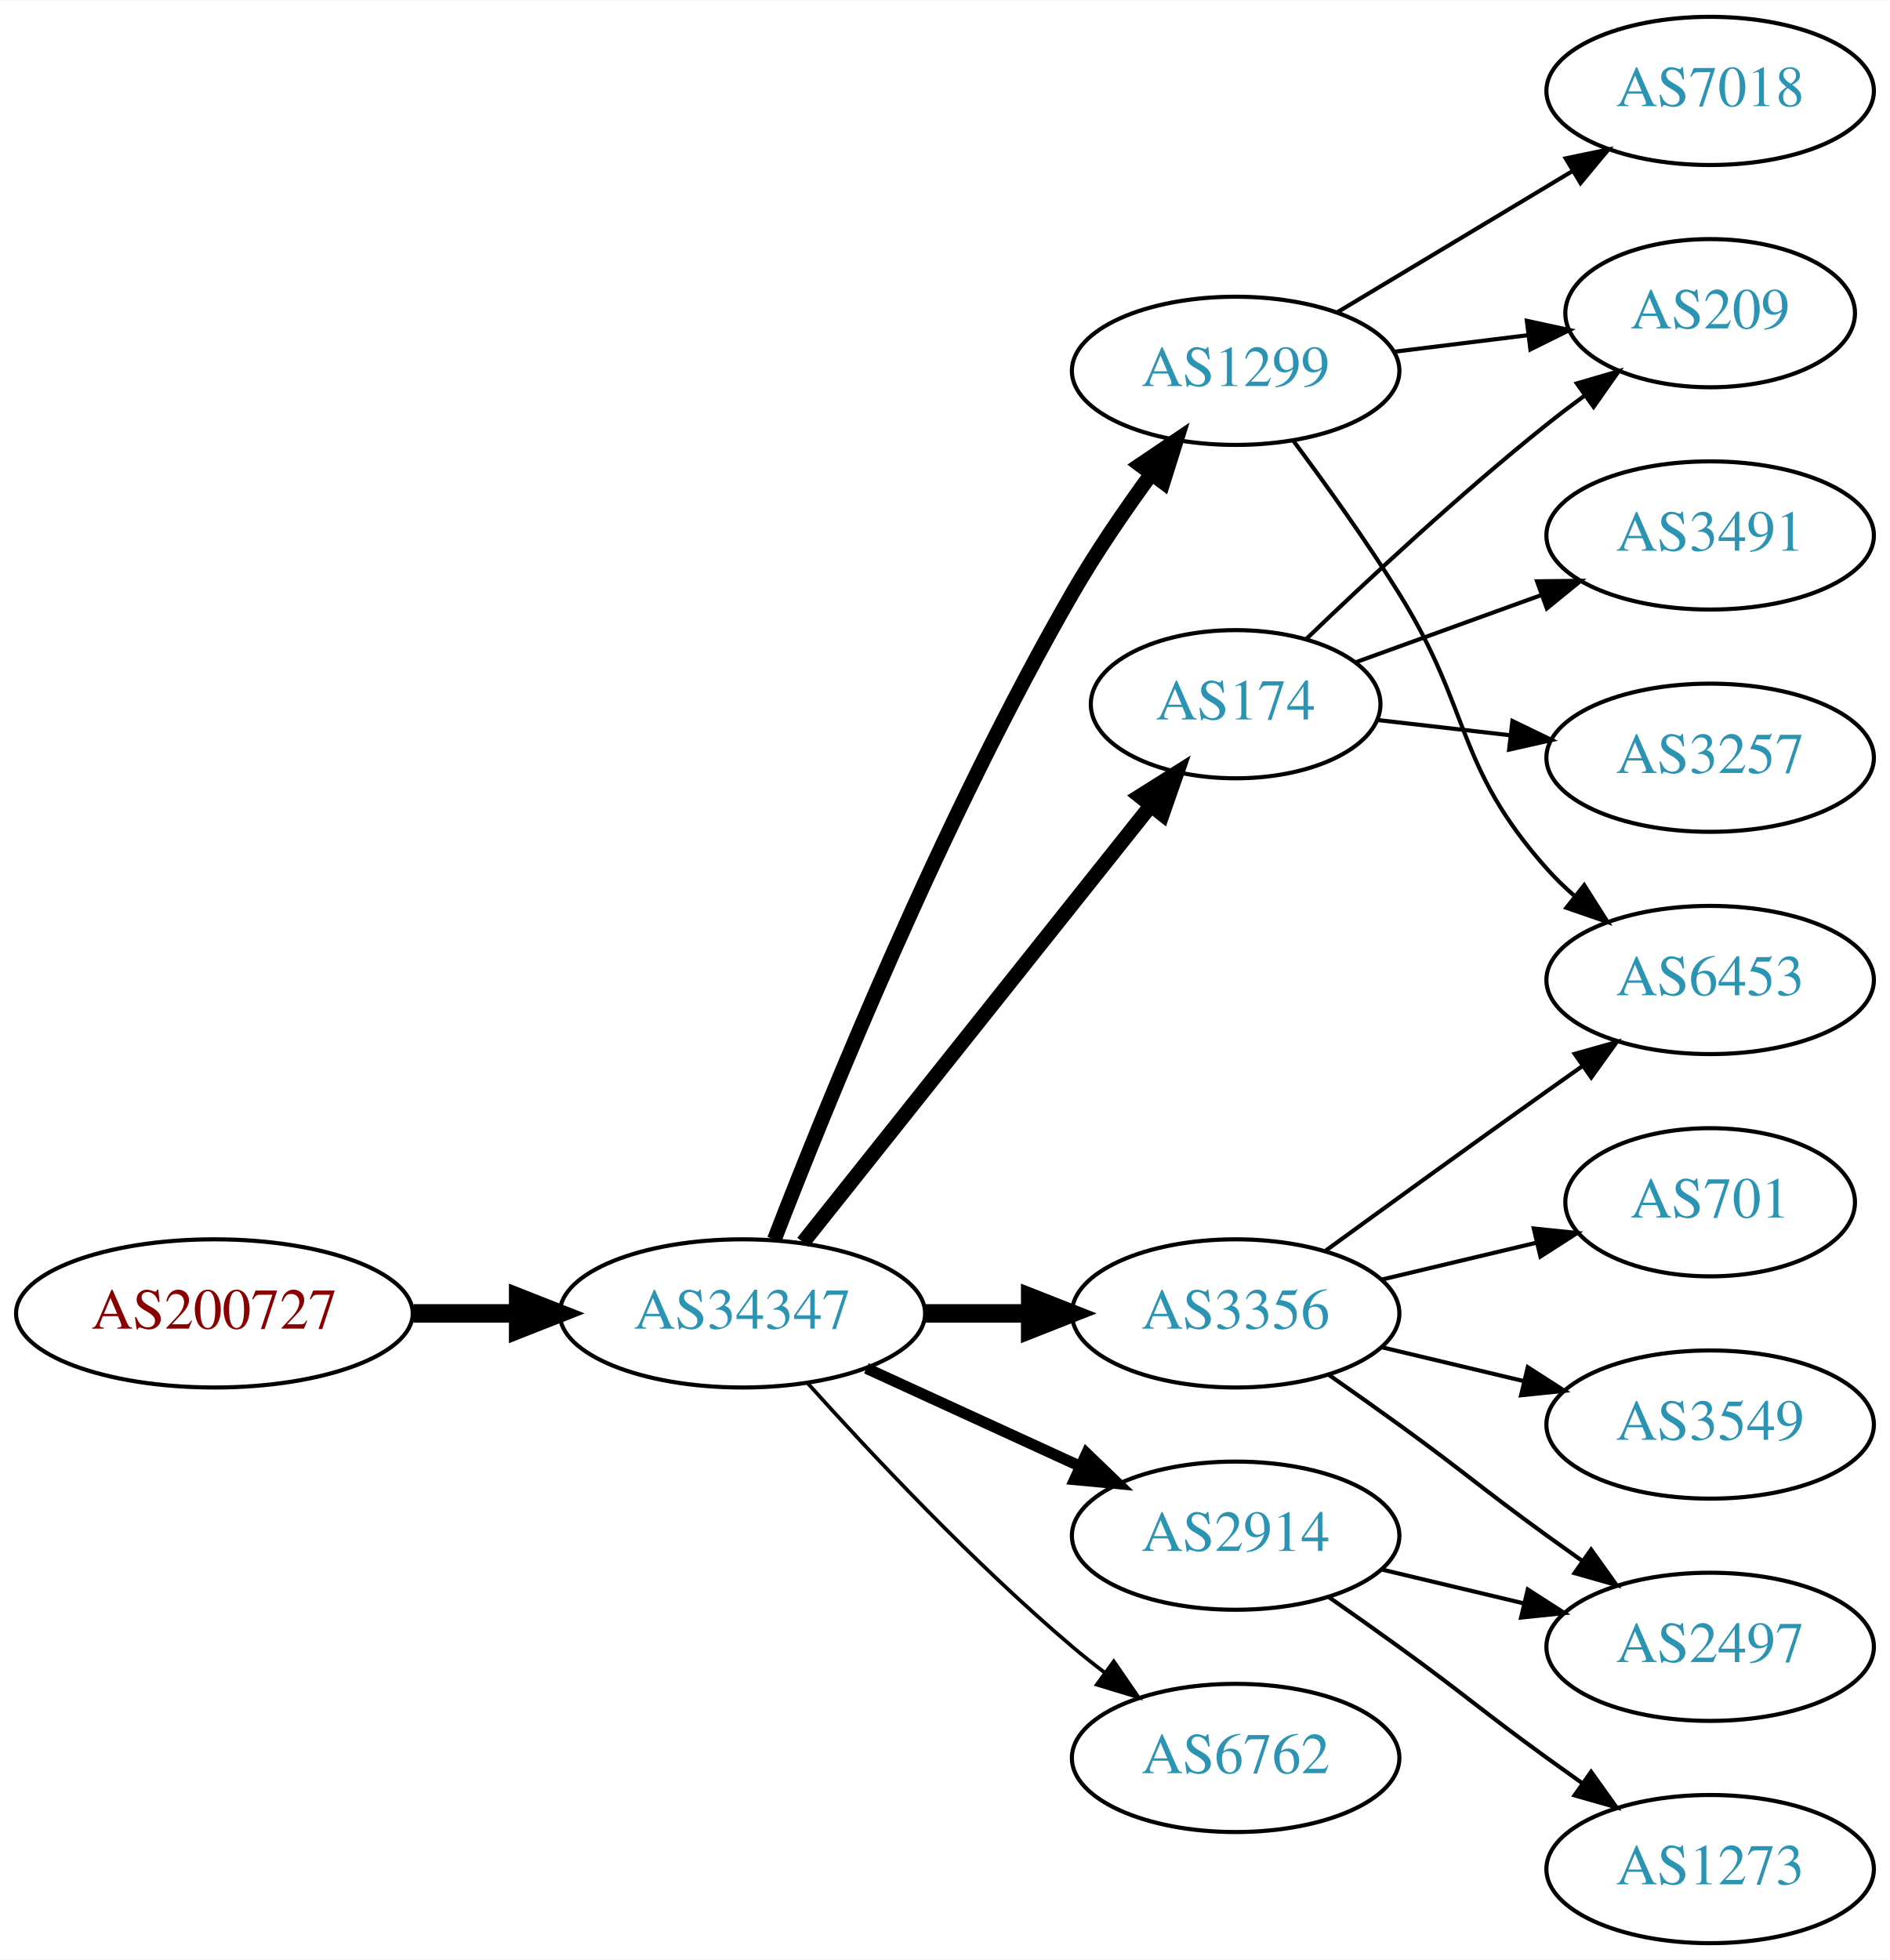
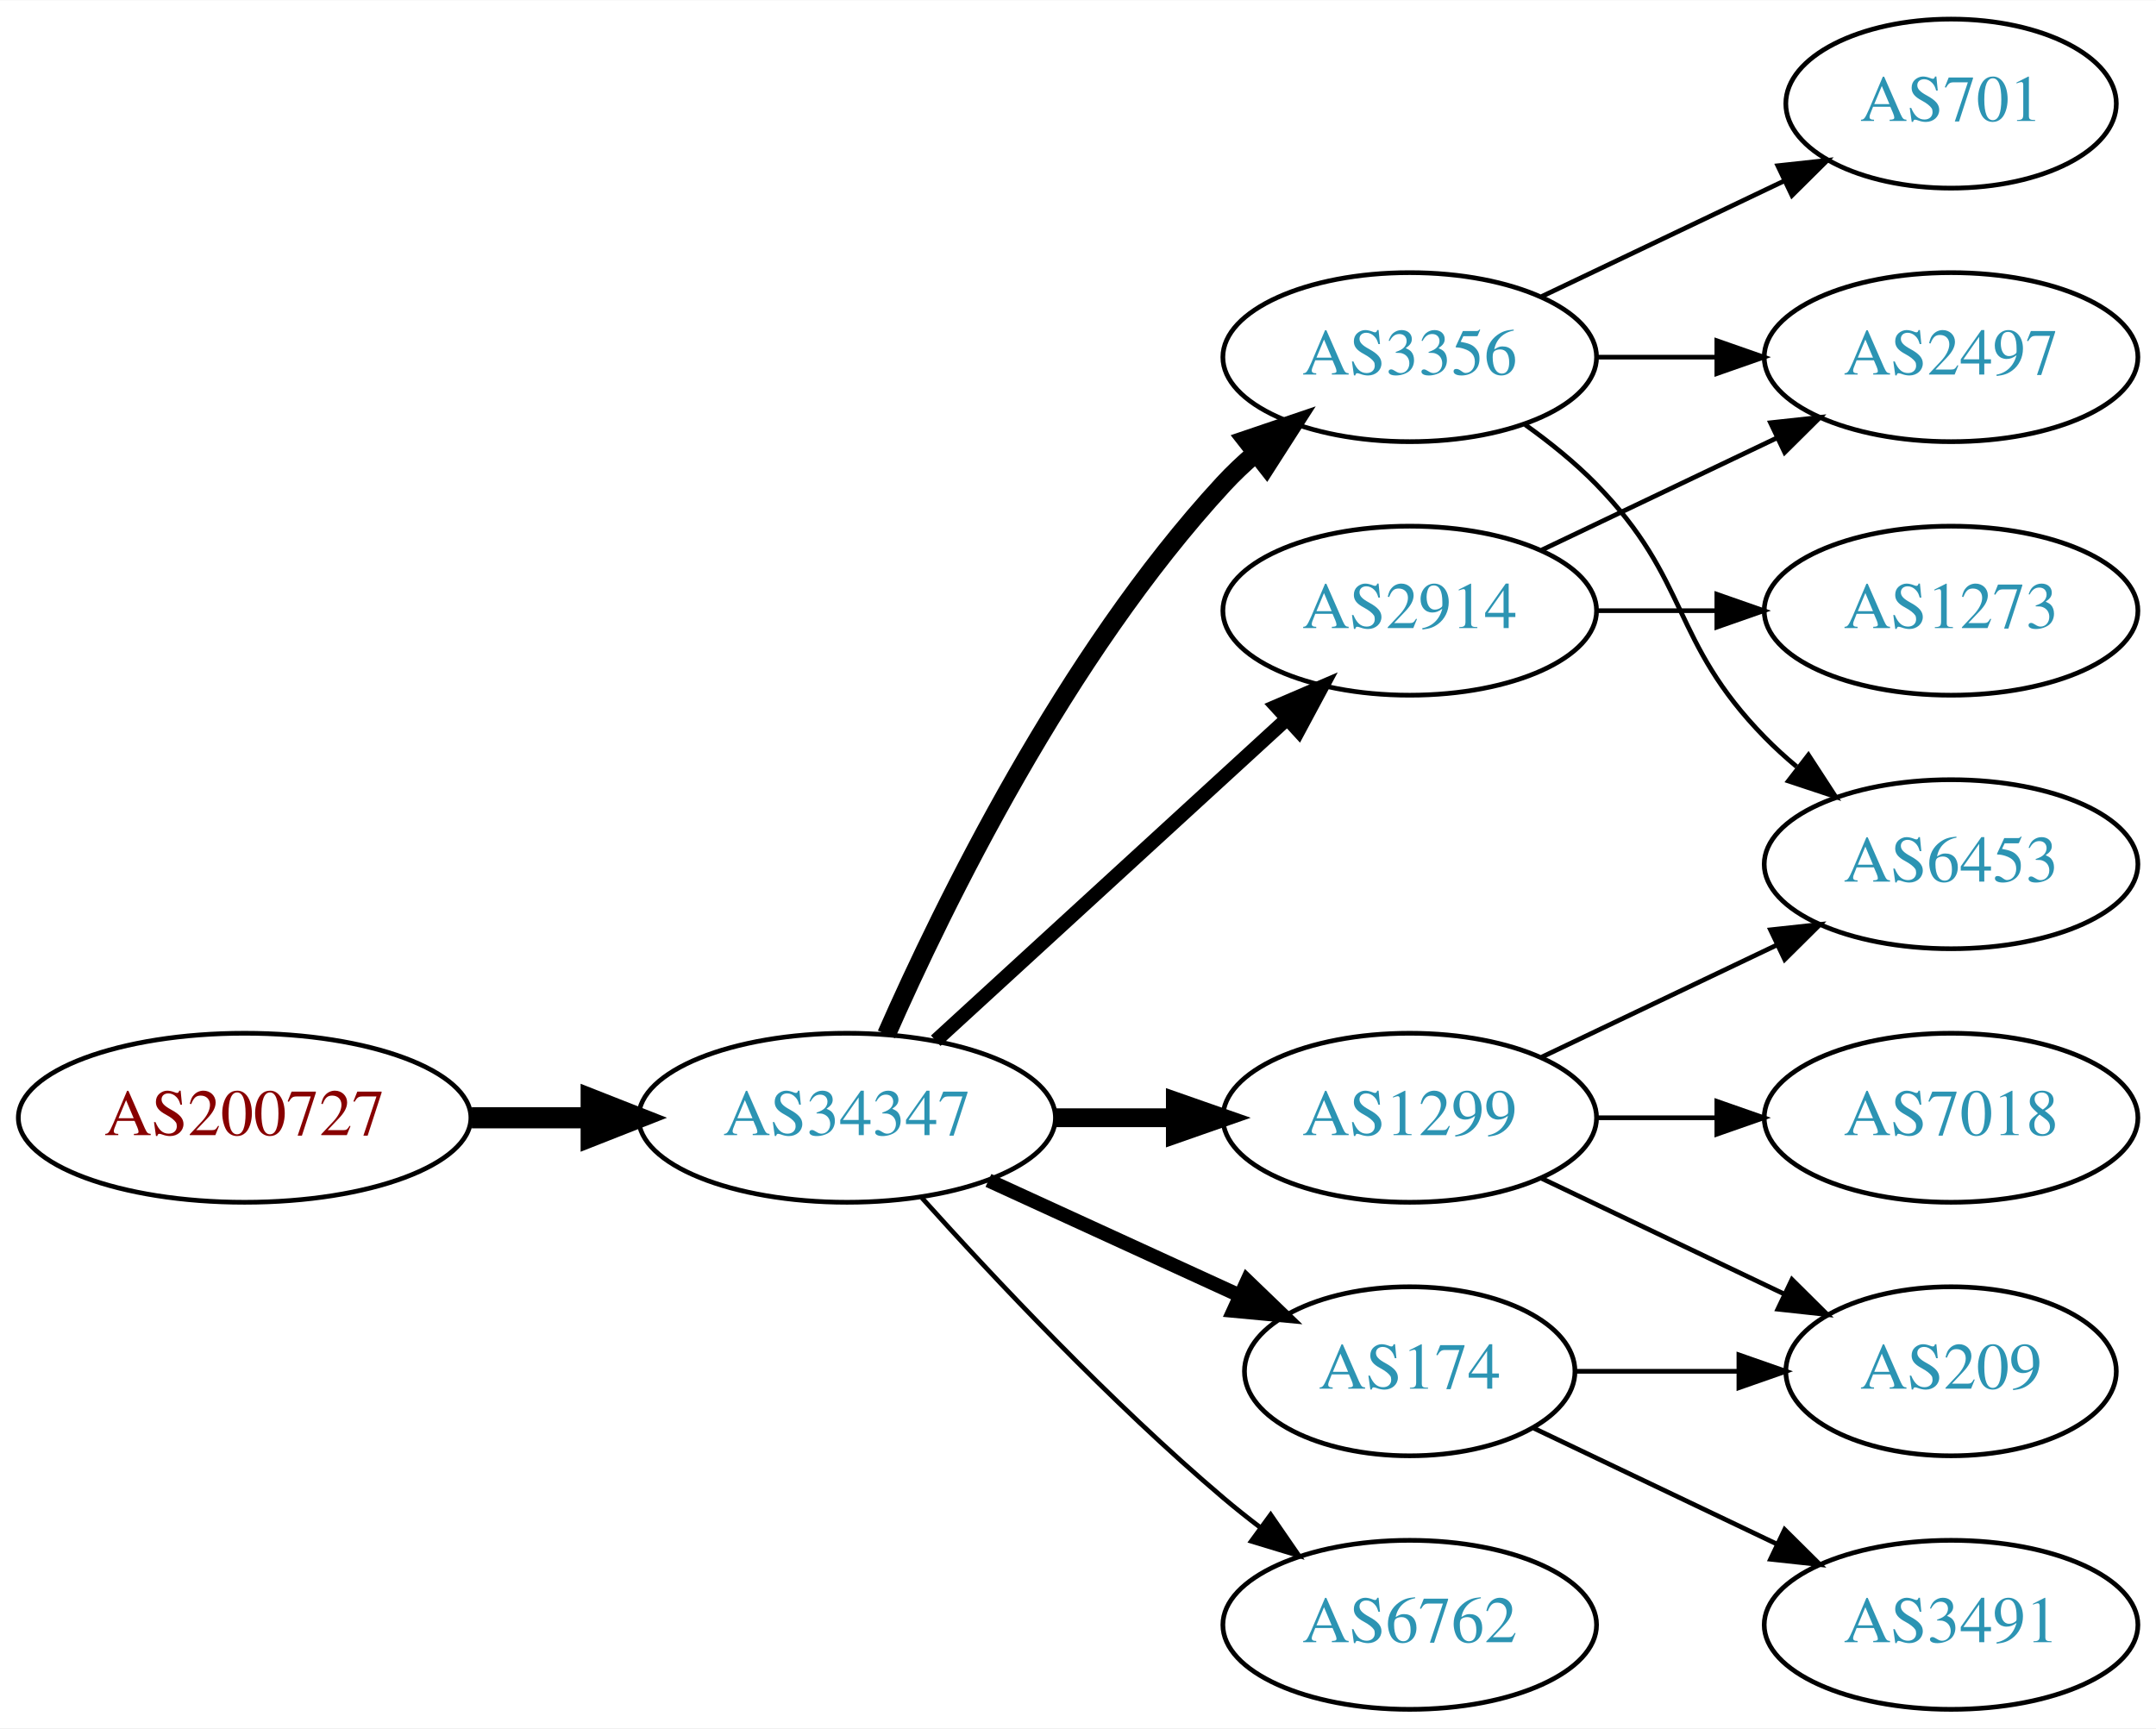
- <svg xmlns="http://www.w3.org/2000/svg" xmlns:xlink="http://www.w3.org/1999/xlink" width="459pt" height="476pt" viewBox="0.00 0.00 459.17 476.00">
-   <g id="graph0" class="graph" transform="scale(1 1) rotate(0) translate(4 472)">
-     <polygon fill="white" stroke="none" points="-4,4 -4,-472 455.17,-472 455.17,4 -4,4" />
+ <svg xmlns="http://www.w3.org/2000/svg" xmlns:xlink="http://www.w3.org/1999/xlink" width="459pt" height="368pt" viewBox="0.00 0.00 459.17 368.00">
+   <g id="graph0" class="graph" transform="scale(1 1) rotate(0) translate(4 364)">
+     <polygon fill="white" stroke="none" points="-4,4 -4,-364 455.17,-364 455.17,4 -4,4" />
    <g id="node1" class="node">
      <g id="a_node1">
        <a xlink:href="/asn/200727" xlink:title="AS200727 ~ Kommunalbetriebe Rinn GmbH [AT]">
-           <ellipse fill="#ffffff" stroke="black" cx="48.096" cy="-153" rx="48.192" ry="18" />
-           <text text-anchor="middle" x="48.096" y="-149.3" font-family="Times,serif" font-size="14.00" fill="#880000">AS200727</text>
+           <ellipse fill="#ffffff" stroke="black" cx="48.096" cy="-126" rx="48.192" ry="18" />
+           <text text-anchor="middle" x="48.096" y="-122.3" font-family="Times,serif" font-size="14.00" fill="#880000">AS200727</text>
        </a>
      </g>
    </g>
    <g id="node2" class="node">
      <g id="a_node2">
        <a xlink:href="/asn/34347" xlink:title="AS34347 ~ HALLAG Kommunal GmbH [AT]">
-           <ellipse fill="#ffffff" stroke="black" cx="176.388" cy="-153" rx="44.393" ry="18" />
-           <text text-anchor="middle" x="176.388" y="-149.3" font-family="Times,serif" font-size="14.00" fill="#2c94b3">AS34347</text>
+           <ellipse fill="#ffffff" stroke="black" cx="176.388" cy="-126" rx="44.393" ry="18" />
+           <text text-anchor="middle" x="176.388" y="-122.3" font-family="Times,serif" font-size="14.00" fill="#2c94b3">AS34347</text>
        </a>
      </g>
    </g>
    <g id="edge1" class="edge">
-       <path fill="none" stroke="black" stroke-width="4.5" d="M96.481,-153C104.742,-153 113.386,-153 121.799,-153" />
-       <polygon fill="black" stroke="black" stroke-width="4.5" points="121.904,-156.938 131.904,-153 121.904,-149.063 121.904,-156.938" />
+       <path fill="none" stroke="black" stroke-width="4.5" d="M96.481,-126C104.742,-126 113.386,-126 121.799,-126" />
+       <polygon fill="black" stroke="black" stroke-width="4.5" points="121.904,-129.938 131.904,-126 121.904,-122.063 121.904,-129.938" />
    </g>
    <g id="node3" class="node">
      <g id="a_node3">
-         <a xlink:href="/asn/1299" xlink:title="AS1299 ~ Telia Carrier [EU]">
-           <ellipse fill="#ffffff" stroke="black" cx="296.23" cy="-382" rx="39.794" ry="18" />
-           <text text-anchor="middle" x="296.23" y="-378.3" font-family="Times,serif" font-size="14.00" fill="#2c94b3">AS1299</text>
+         <a xlink:href="/asn/2914" xlink:title="AS2914 ~ NTT America, Inc. [US]">
+           <ellipse fill="#ffffff" stroke="black" cx="296.23" cy="-234" rx="39.794" ry="18" />
+           <text text-anchor="middle" x="296.23" y="-230.3" font-family="Times,serif" font-size="14.00" fill="#2c94b3">AS2914</text>
        </a>
      </g>
    </g>
    <g id="edge2" class="edge">
-       <path fill="none" stroke="black" stroke-width="3.6" d="M184.154,-170.953C196.639,-203.3 224.932,-273.11 256.584,-328 262.257,-337.839 269.287,-348.102 275.79,-357.006" />
-       <polygon fill="black" stroke="black" stroke-width="3.6" points="273.017,-359.143 281.801,-365.068 278.629,-354.959 273.017,-359.143" />
+       <path fill="none" stroke="black" stroke-width="3" d="M195.285,-142.403C215.214,-160.667 247.571,-190.322 270.048,-210.921" />
+       <polygon fill="black" stroke="black" stroke-width="3" points="267.813,-213.62 277.55,-217.797 272.543,-208.46 267.813,-213.62" />
    </g>
    <g id="node4" class="node">
      <g id="a_node4">
-         <a xlink:href="/asn/2914" xlink:title="AS2914 ~ NTT America, Inc. [US]">
-           <ellipse fill="#ffffff" stroke="black" cx="296.23" cy="-99" rx="39.794" ry="18" />
-           <text text-anchor="middle" x="296.23" y="-95.3" font-family="Times,serif" font-size="14.00" fill="#2c94b3">AS2914</text>
+         <a xlink:href="/asn/3356" xlink:title="AS3356 ~ Level 3 Parent, LLC [US]">
+           <ellipse fill="#ffffff" stroke="black" cx="296.23" cy="-288" rx="39.794" ry="18" />
+           <text text-anchor="middle" x="296.23" y="-284.3" font-family="Times,serif" font-size="14.00" fill="#2c94b3">AS3356</text>
        </a>
      </g>
    </g>
    <g id="edge3" class="edge">
-       <path fill="none" stroke="black" stroke-width="2.7" d="M206.517,-139.652C222.128,-132.498 241.526,-123.609 258.198,-115.97" />
-       <polygon fill="black" stroke="black" stroke-width="2.7" points="260.017,-118.986 267.65,-111.638 257.101,-112.622 260.017,-118.986" />
+       <path fill="none" stroke="black" stroke-width="4" d="M184.803,-143.761C196.872,-171.183 222.843,-224.473 256.584,-261 258.614,-263.198 260.853,-265.319 263.199,-267.34" />
+       <polygon fill="black" stroke="black" stroke-width="4" points="261.411,-270.386 271.443,-273.794 265.726,-264.874 261.411,-270.386" />
    </g>
    <g id="node5" class="node">
      <g id="a_node5">
-         <a xlink:href="/asn/3356" xlink:title="AS3356 ~ Level 3 Parent, LLC [US]">
-           <ellipse fill="#ffffff" stroke="black" cx="296.23" cy="-153" rx="39.794" ry="18" />
-           <text text-anchor="middle" x="296.23" y="-149.3" font-family="Times,serif" font-size="14.00" fill="#2c94b3">AS3356</text>
+         <a xlink:href="/asn/174" xlink:title="AS174 ~ Cogent Communications [US]">
+           <ellipse fill="#ffffff" stroke="black" cx="296.23" cy="-72" rx="35.194" ry="18" />
+           <text text-anchor="middle" x="296.23" y="-68.3" font-family="Times,serif" font-size="14.00" fill="#2c94b3">AS174</text>
        </a>
      </g>
    </g>
    <g id="edge4" class="edge">
-       <path fill="none" stroke="black" stroke-width="4.5" d="M220.599,-153C228.911,-153 237.674,-153 246.156,-153" />
-       <polygon fill="black" stroke="black" stroke-width="4.5" points="246.315,-156.938 256.315,-153 246.315,-149.063 246.315,-156.938" />
+       <path fill="none" stroke="black" stroke-width="3" d="M206.517,-112.652C222.734,-105.22 243.038,-95.917 260.127,-88.086" />
+       <polygon fill="black" stroke="black" stroke-width="3" points="261.611,-91.256 269.244,-83.908 258.695,-84.892 261.611,-91.256" />
    </g>
    <g id="node6" class="node">
      <g id="a_node6">
-         <a xlink:href="/asn/174" xlink:title="AS174 ~ Cogent Communications [US]">
-           <ellipse fill="#ffffff" stroke="black" cx="296.23" cy="-301" rx="35.194" ry="18" />
-           <text text-anchor="middle" x="296.23" y="-297.3" font-family="Times,serif" font-size="14.00" fill="#2c94b3">AS174</text>
+         <a xlink:href="/asn/6762" xlink:title="AS6762 ~ TELECOM ITALIA SPARKLE S.p.A. [IT]">
+           <ellipse fill="#ffffff" stroke="black" cx="296.23" cy="-18" rx="39.794" ry="18" />
+           <text text-anchor="middle" x="296.23" y="-14.3" font-family="Times,serif" font-size="14.00" fill="#2c94b3">AS6762</text>
        </a>
      </g>
    </g>
    <g id="edge5" class="edge">
-       <path fill="none" stroke="black" stroke-width="3.6" d="M191.136,-170.267C212.003,-196.474 251.76,-246.405 275.644,-276.401" />
-       <polygon fill="black" stroke="black" stroke-width="3.6" points="272.963,-278.654 281.93,-284.297 278.439,-274.294 272.963,-278.654" />
+       <path fill="none" stroke="black" d="M192.32,-108.956C207.646,-91.903 232.582,-65.35 256.584,-45 259.081,-42.883 261.741,-40.768 264.453,-38.707" />
+       <polygon fill="black" stroke="black" points="266.619,-41.459 272.629,-32.734 262.489,-35.806 266.619,-41.459" />
    </g>
    <g id="node7" class="node">
      <g id="a_node7">
-         <a xlink:href="/asn/6762" xlink:title="AS6762 ~ TELECOM ITALIA SPARKLE S.p.A. [IT]">
-           <ellipse fill="#ffffff" stroke="black" cx="296.23" cy="-45" rx="39.794" ry="18" />
-           <text text-anchor="middle" x="296.23" y="-41.3" font-family="Times,serif" font-size="14.00" fill="#2c94b3">AS6762</text>
+         <a xlink:href="/asn/1299" xlink:title="AS1299 ~ Telia Carrier [EU]">
+           <ellipse fill="#ffffff" stroke="black" cx="296.23" cy="-126" rx="39.794" ry="18" />
+           <text text-anchor="middle" x="296.23" y="-122.3" font-family="Times,serif" font-size="14.00" fill="#2c94b3">AS1299</text>
        </a>
      </g>
    </g>
    <g id="edge6" class="edge">
-       <path fill="none" stroke="black" stroke-width="0.9" d="M192.32,-135.956C207.646,-118.903 232.582,-92.35 256.584,-72 259.081,-69.883 261.741,-67.768 264.453,-65.707" />
-       <polygon fill="black" stroke="black" stroke-width="0.9" points="266.619,-68.459 272.629,-59.734 262.489,-62.806 266.619,-68.459" />
+       <path fill="none" stroke="black" stroke-width="4" d="M220.599,-126C228.911,-126 237.674,-126 246.156,-126" />
+       <polygon fill="black" stroke="black" stroke-width="4" points="246.315,-129.5 256.315,-126 246.315,-122.5 246.315,-129.5" />
    </g>
    <g id="node8" class="node">
      <g id="a_node8">
-         <a xlink:href="/asn/7018" xlink:title="AS7018 ~ AT&amp;T Services, Inc. [US]">
-           <ellipse fill="#ffffff" stroke="black" cx="411.523" cy="-450" rx="39.794" ry="18" />
-           <text text-anchor="middle" x="411.523" y="-446.3" font-family="Times,serif" font-size="14.00" fill="#2c94b3">AS7018</text>
+         <a xlink:href="/asn/2497" xlink:title="AS2497 ~ Internet Initiative Japan Inc. [JP]">
+           <ellipse fill="#ffffff" stroke="black" cx="411.523" cy="-288" rx="39.794" ry="18" />
+           <text text-anchor="middle" x="411.523" y="-284.3" font-family="Times,serif" font-size="14.00" fill="#2c94b3">AS2497</text>
        </a>
      </g>
    </g>
    <g id="edge7" class="edge">
-       <path fill="none" stroke="black" d="M320.98,-396.255C337.597,-406.229 359.993,-419.671 378.229,-430.617" />
-       <polygon fill="black" stroke="black" points="376.429,-433.618 386.804,-435.764 380.032,-427.616 376.429,-433.618" />
+       <path fill="none" stroke="black" d="M324.367,-246.934C339.361,-254.081 358.182,-263.052 374.405,-270.785" />
+       <polygon fill="black" stroke="black" points="373.075,-274.028 383.608,-275.171 376.087,-267.709 373.075,-274.028" />
    </g>
    <g id="node9" class="node">
      <g id="a_node9">
-         <a xlink:href="/asn/209" xlink:title="AS209 ~ CenturyLink Communications, LLC [US]">
-           <ellipse fill="#ffffff" stroke="black" cx="411.523" cy="-396" rx="35.194" ry="18" />
-           <text text-anchor="middle" x="411.523" y="-392.3" font-family="Times,serif" font-size="14.00" fill="#2c94b3">AS209</text>
+         <a xlink:href="/asn/1273" xlink:title="AS1273 ~ Vodafone Group PLC [EU]">
+           <ellipse fill="#ffffff" stroke="black" cx="411.523" cy="-234" rx="39.794" ry="18" />
+           <text text-anchor="middle" x="411.523" y="-230.3" font-family="Times,serif" font-size="14.00" fill="#2c94b3">AS1273</text>
        </a>
      </g>
    </g>
    <g id="edge8" class="edge">
-       <path fill="none" stroke="black" d="M334.64,-386.623C345.093,-387.915 356.537,-389.329 367.295,-390.658" />
-       <polygon fill="black" stroke="black" points="366.992,-394.147 377.346,-391.9 367.851,-387.2 366.992,-394.147" />
+       <path fill="none" stroke="black" d="M335.902,-234C344.105,-234 352.869,-234 361.401,-234" />
+       <polygon fill="black" stroke="black" points="361.641,-237.5 371.641,-234 361.641,-230.5 361.641,-237.5" />
+     </g>
+     <g id="edge11" class="edge">
+       <path fill="none" stroke="black" d="M335.902,-288C344.105,-288 352.869,-288 361.401,-288" />
+       <polygon fill="black" stroke="black" points="361.641,-291.5 371.641,-288 361.641,-284.5 361.641,-291.5" />
    </g>
    <g id="node10" class="node">
      <g id="a_node10">
-         <a xlink:href="/asn/6453" xlink:title="AS6453 ~ TATA COMMUNICATIONS (AMERICA) INC [US]">
-           <ellipse fill="#ffffff" stroke="black" cx="411.523" cy="-234" rx="39.794" ry="18" />
-           <text text-anchor="middle" x="411.523" y="-230.3" font-family="Times,serif" font-size="14.00" fill="#2c94b3">AS6453</text>
+         <a xlink:href="/asn/701" xlink:title="AS701 ~ UUNET [US]">
+           <ellipse fill="#ffffff" stroke="black" cx="411.523" cy="-342" rx="35.194" ry="18" />
+           <text text-anchor="middle" x="411.523" y="-338.3" font-family="Times,serif" font-size="14.00" fill="#2c94b3">AS701</text>
        </a>
      </g>
    </g>
    <g id="edge9" class="edge">
-       <path fill="none" stroke="black" d="M310.342,-364.878C318.11,-354.447 327.952,-340.721 335.877,-328 353.75,-299.308 349.409,-286.257 371.877,-261 373.866,-258.764 376.075,-256.616 378.401,-254.577" />
-       <polygon fill="black" stroke="black" points="380.933,-257.036 386.608,-248.09 376.592,-251.545 380.933,-257.036" />
+       <path fill="none" stroke="black" d="M324.367,-300.934C339.798,-308.29 359.284,-317.577 375.819,-325.459" />
+       <polygon fill="black" stroke="black" points="374.628,-328.768 385.161,-329.911 377.64,-322.449 374.628,-328.768" />
    </g>
-     <g id="node15" class="node">
-       <g id="a_node15">
-         <a xlink:href="/asn/2497" xlink:title="AS2497 ~ Internet Initiative Japan Inc. [JP]">
-           <ellipse fill="#ffffff" stroke="black" cx="411.523" cy="-72" rx="39.794" ry="18" />
-           <text text-anchor="middle" x="411.523" y="-68.3" font-family="Times,serif" font-size="14.00" fill="#2c94b3">AS2497</text>
+     <g id="node11" class="node">
+       <g id="a_node11">
+         <a xlink:href="/asn/6453" xlink:title="AS6453 ~ TATA COMMUNICATIONS (AMERICA) INC [US]">
+           <ellipse fill="#ffffff" stroke="black" cx="411.523" cy="-180" rx="39.794" ry="18" />
+           <text text-anchor="middle" x="411.523" y="-176.3" font-family="Times,serif" font-size="14.00" fill="#2c94b3">AS6453</text>
        </a>
      </g>
    </g>
-     <g id="edge17" class="edge">
-       <path fill="none" stroke="black" d="M331.837,-90.752C342.709,-88.162 354.863,-85.265 366.305,-82.538" />
-       <polygon fill="black" stroke="black" points="367.212,-85.92 376.128,-80.197 365.589,-79.111 367.212,-85.92" />
+     <g id="edge10" class="edge">
+       <path fill="none" stroke="black" d="M320.824,-273.611C326.08,-269.852 331.412,-265.563 335.877,-261 356.049,-240.383 351.704,-227.617 371.877,-207 373.969,-204.861 376.253,-202.782 378.63,-200.79" />
+       <polygon fill="black" stroke="black" points="381.148,-203.268 386.929,-194.389 376.873,-197.725 381.148,-203.268" />
    </g>
-     <g id="node16" class="node">
-       <g id="a_node16">
-         <a xlink:href="/asn/1273" xlink:title="AS1273 ~ Vodafone Group PLC [EU]">
-           <ellipse fill="#ffffff" stroke="black" cx="411.523" cy="-18" rx="39.794" ry="18" />
-           <text text-anchor="middle" x="411.523" y="-14.3" font-family="Times,serif" font-size="14.00" fill="#2c94b3">AS1273</text>
+     <g id="node13" class="node">
+       <g id="a_node13">
+         <a xlink:href="/asn/209" xlink:title="AS209 ~ CenturyLink Communications, LLC [US]">
+           <ellipse fill="#ffffff" stroke="black" cx="411.523" cy="-72" rx="35.194" ry="18" />
+           <text text-anchor="middle" x="411.523" y="-68.3" font-family="Times,serif" font-size="14.00" fill="#2c94b3">AS209</text>
        </a>
      </g>
    </g>
-     <g id="edge18" class="edge">
-       <path fill="none" stroke="black" d="M318.987,-83.991C324.522,-80.121 330.44,-75.936 335.877,-72 352.076,-60.271 355.677,-56.729 371.877,-45 374.68,-42.971 377.611,-40.875 380.552,-38.791" />
-       <polygon fill="black" stroke="black" points="382.603,-41.627 388.766,-33.009 378.574,-35.903 382.603,-41.627" />
+     <g id="edge15" class="edge">
+       <path fill="none" stroke="black" d="M331.529,-72C342.399,-72 354.577,-72 366.054,-72" />
+       <polygon fill="black" stroke="black" points="366.341,-75.5 376.341,-72 366.341,-68.5 366.341,-75.5" />
    </g>
-     <g id="edge16" class="edge">
-       <path fill="none" stroke="black" d="M318.078,-168.222C333.012,-179.091 353.626,-194.025 371.877,-207 374.697,-209.005 377.64,-211.085 380.588,-213.159" />
-       <polygon fill="black" stroke="black" points="378.616,-216.05 388.813,-218.926 382.634,-210.319 378.616,-216.05" />
-     </g>
-     <g id="node13" class="node">
-       <g id="a_node13">
-         <a xlink:href="/asn/3549" xlink:title="AS3549 ~ Level 3 Parent, LLC [US]">
-           <ellipse fill="#ffffff" stroke="black" cx="411.523" cy="-126" rx="39.794" ry="18" />
-           <text text-anchor="middle" x="411.523" y="-122.3" font-family="Times,serif" font-size="14.00" fill="#2c94b3">AS3549</text>
+     <g id="node14" class="node">
+       <g id="a_node14">
+         <a xlink:href="/asn/3491" xlink:title="AS3491 ~ PCCW Global, Inc. [US]">
+           <ellipse fill="#ffffff" stroke="black" cx="411.523" cy="-18" rx="39.794" ry="18" />
+           <text text-anchor="middle" x="411.523" y="-14.3" font-family="Times,serif" font-size="14.00" fill="#2c94b3">AS3491</text>
        </a>
      </g>
    </g>
+     <g id="edge16" class="edge">
+       <path fill="none" stroke="black" d="M322.655,-59.881C337.958,-52.587 357.681,-43.187 374.563,-35.14" />
+       <polygon fill="black" stroke="black" points="376.082,-38.293 383.604,-30.831 373.071,-31.974 376.082,-38.293" />
+     </g>
    <g id="edge13" class="edge">
-       <path fill="none" stroke="black" d="M331.837,-144.752C342.709,-142.162 354.863,-139.265 366.305,-136.538" />
-       <polygon fill="black" stroke="black" points="367.212,-139.92 376.128,-134.197 365.589,-133.111 367.212,-139.92" />
-     </g>
-     <g id="node14" class="node">
-       <g id="a_node14">
-         <a xlink:href="/asn/701" xlink:title="AS701 ~ UUNET [US]">
-           <ellipse fill="#ffffff" stroke="black" cx="411.523" cy="-180" rx="35.194" ry="18" />
-           <text text-anchor="middle" x="411.523" y="-176.3" font-family="Times,serif" font-size="14.00" fill="#2c94b3">AS701</text>
-         </a>
-       </g>
-     </g>
-     <g id="edge14" class="edge">
-       <path fill="none" stroke="black" d="M331.837,-161.248C343.632,-164.058 356.937,-167.229 369.204,-170.153" />
-       <polygon fill="black" stroke="black" points="368.67,-173.624 379.209,-172.537 370.293,-166.814 368.67,-173.624" />
-     </g>
-     <g id="edge15" class="edge">
-       <path fill="none" stroke="black" d="M318.987,-137.991C324.522,-134.121 330.44,-129.936 335.877,-126 352.076,-114.271 355.677,-110.729 371.877,-99 374.68,-96.971 377.611,-94.875 380.552,-92.79" />
-       <polygon fill="black" stroke="black" points="382.603,-95.627 388.766,-87.009 378.574,-89.903 382.603,-95.627" />
-     </g>
-     <g id="edge10" class="edge">
-       <path fill="none" stroke="black" d="M313.294,-316.755C328.059,-330.96 350.788,-352.144 371.877,-369 374.798,-371.335 377.907,-373.696 381.044,-376" />
-       <polygon fill="black" stroke="black" points="379.134,-378.937 389.304,-381.908 383.207,-373.244 379.134,-378.937" />
-     </g>
-     <g id="node11" class="node">
-       <g id="a_node11">
-         <a xlink:href="/asn/3491" xlink:title="AS3491 ~ PCCW Global, Inc. [US]">
-           <ellipse fill="#ffffff" stroke="black" cx="411.523" cy="-342" rx="39.794" ry="18" />
-           <text text-anchor="middle" x="411.523" y="-338.3" font-family="Times,serif" font-size="14.00" fill="#2c94b3">AS3491</text>
-         </a>
-       </g>
-     </g>
-     <g id="edge11" class="edge">
-       <path fill="none" stroke="black" d="M325.235,-311.135C338.888,-316.076 355.553,-322.107 370.518,-327.522" />
-       <polygon fill="black" stroke="black" points="369.464,-330.863 380.058,-330.975 371.846,-324.281 369.464,-330.863" />
+       <path fill="none" stroke="black" d="M324.367,-138.934C339.361,-146.081 358.182,-155.052 374.405,-162.785" />
+       <polygon fill="black" stroke="black" points="373.075,-166.028 383.608,-167.171 376.087,-159.709 373.075,-166.028" />
    </g>
    <g id="node12" class="node">
      <g id="a_node12">
-         <a xlink:href="/asn/3257" xlink:title="AS3257 ~ GTT [DE]">
-           <ellipse fill="#ffffff" stroke="black" cx="411.523" cy="-288" rx="39.794" ry="18" />
-           <text text-anchor="middle" x="411.523" y="-284.3" font-family="Times,serif" font-size="14.00" fill="#2c94b3">AS3257</text>
+         <a xlink:href="/asn/7018" xlink:title="AS7018 ~ AT&amp;T Services, Inc. [US]">
+           <ellipse fill="#ffffff" stroke="black" cx="411.523" cy="-126" rx="39.794" ry="18" />
+           <text text-anchor="middle" x="411.523" y="-122.3" font-family="Times,serif" font-size="14.00" fill="#2c94b3">AS7018</text>
        </a>
      </g>
    </g>
    <g id="edge12" class="edge">
-       <path fill="none" stroke="black" d="M330.609,-297.17C340.699,-296.012 351.982,-294.717 362.817,-293.474" />
-       <polygon fill="black" stroke="black" points="363.479,-296.921 373.014,-292.304 362.681,-289.967 363.479,-296.921" />
+       <path fill="none" stroke="black" d="M335.902,-126C344.105,-126 352.869,-126 361.401,-126" />
+       <polygon fill="black" stroke="black" points="361.641,-129.5 371.641,-126 361.641,-122.5 361.641,-129.5" />
+     </g>
+     <g id="edge14" class="edge">
+       <path fill="none" stroke="black" d="M324.367,-113.066C339.798,-105.71 359.284,-96.423 375.819,-88.541" />
+       <polygon fill="black" stroke="black" points="377.64,-91.551 385.161,-84.089 374.628,-85.232 377.64,-91.551" />
    </g>
  </g>
</svg>
